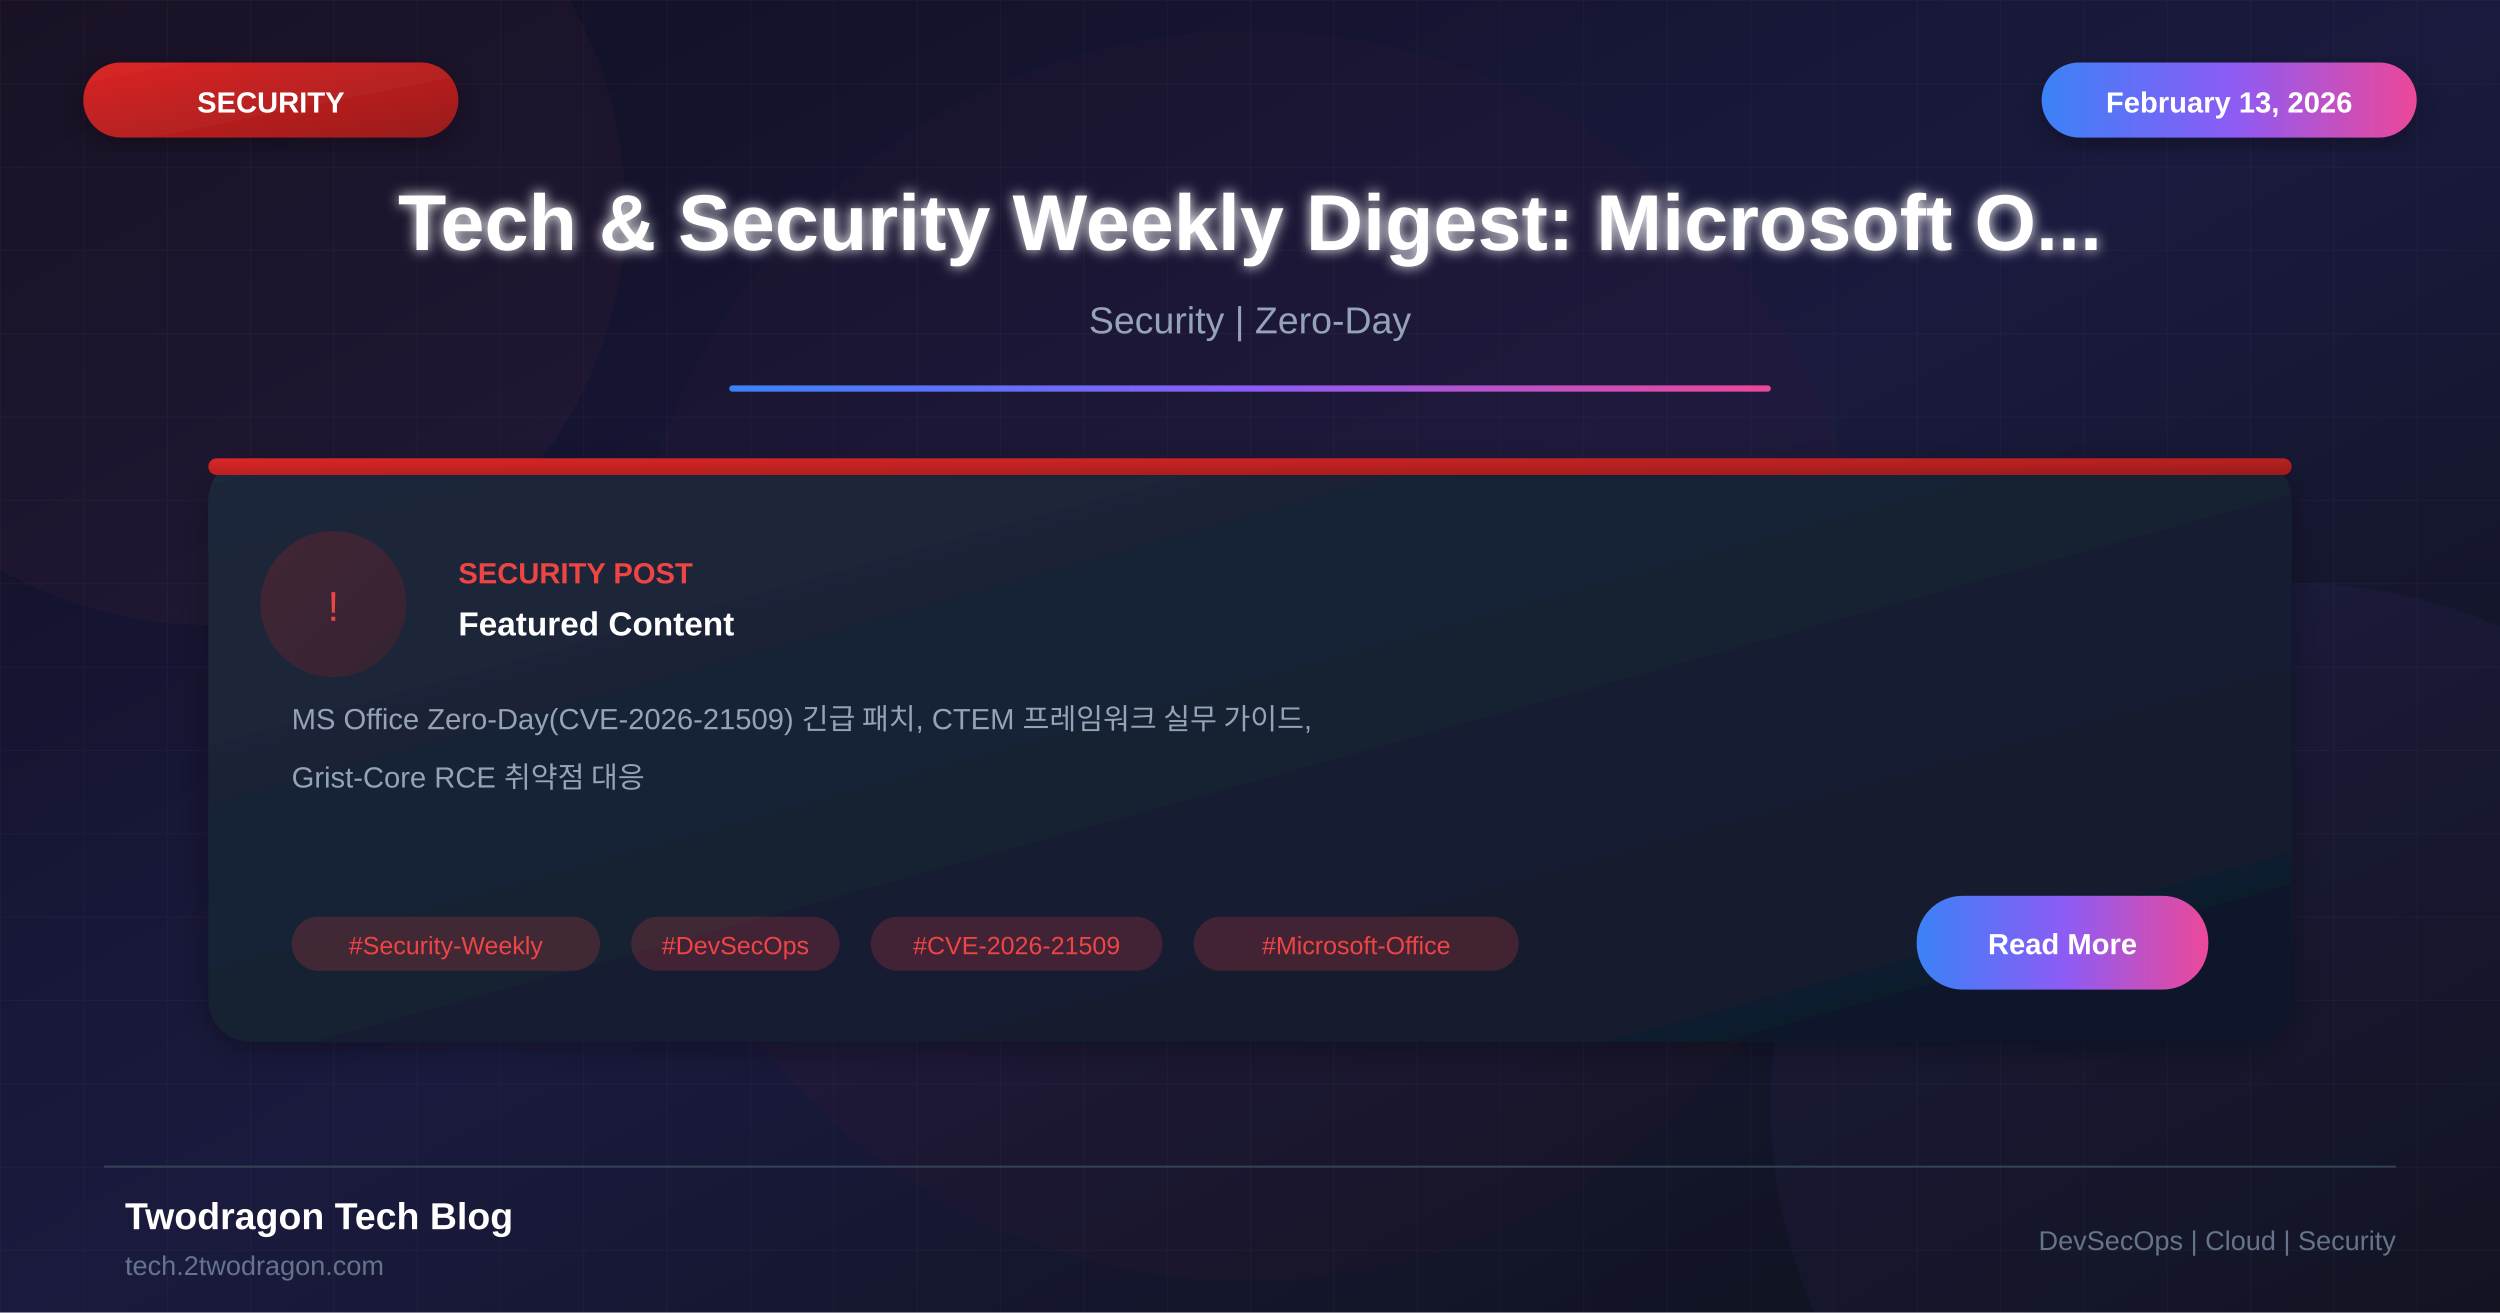
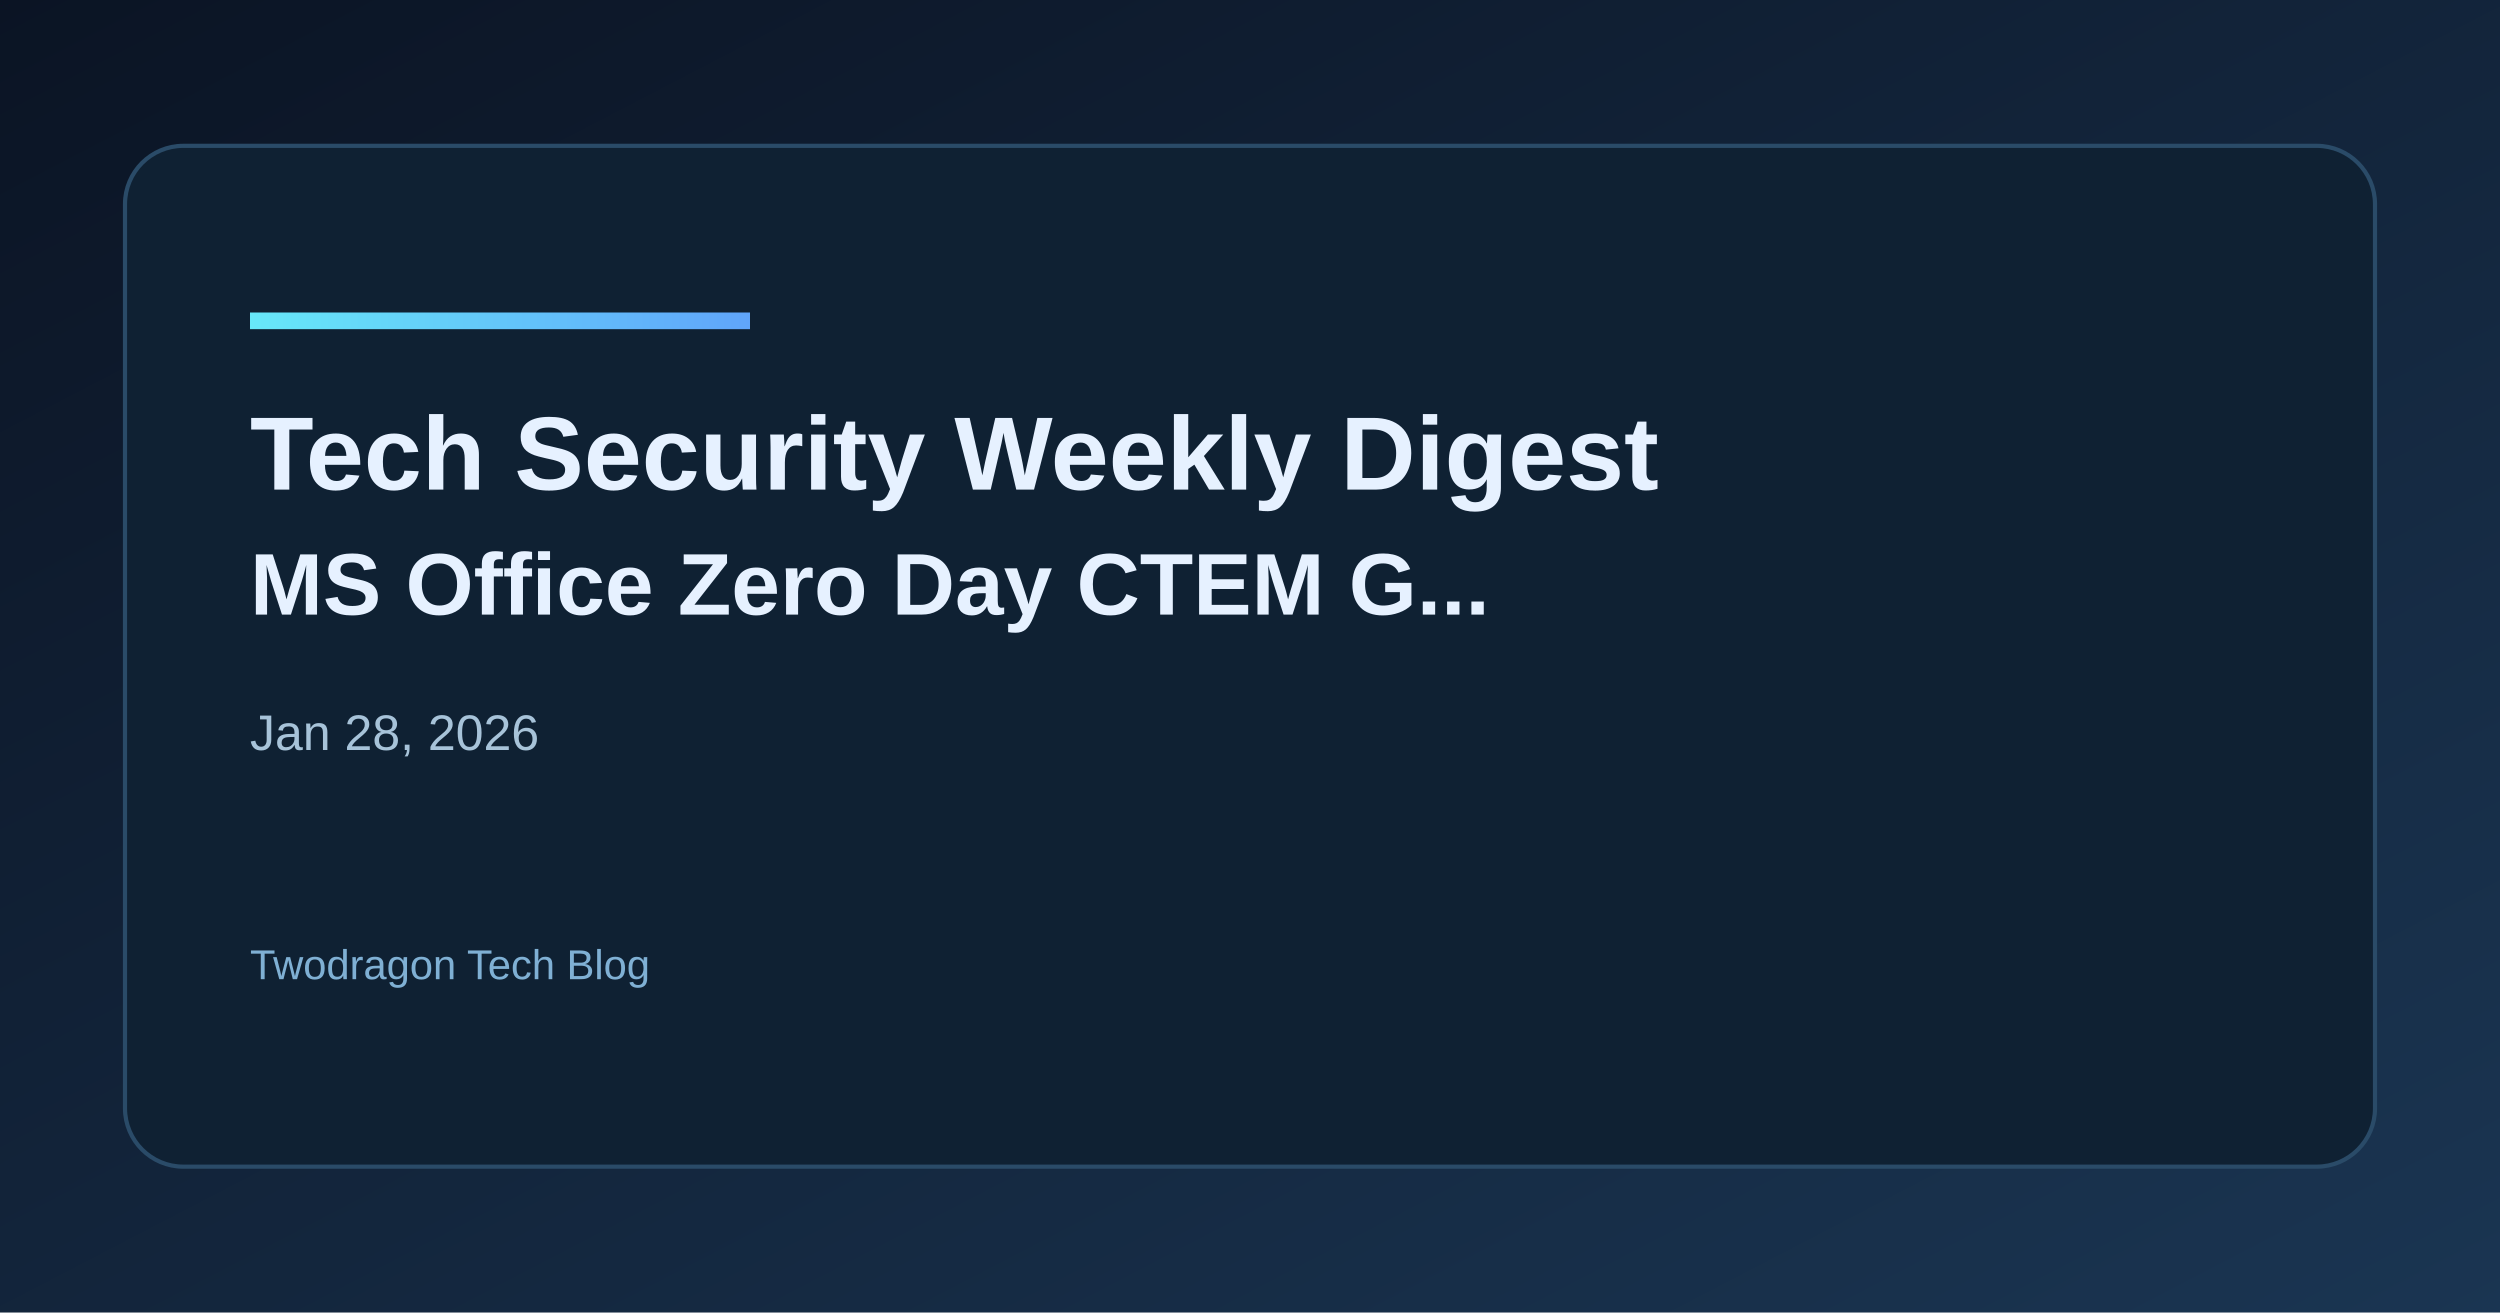
- <svg xmlns="http://www.w3.org/2000/svg" viewBox="0 0 1200 630">
+ <svg xmlns="http://www.w3.org/2000/svg" width="1200" height="630" viewBox="0 0 1200 630">
  <defs>
-     <linearGradient id="bgGradient" x1="0%" y1="0%" x2="100%" y2="100%">
-       <stop offset="0%" style="stop-color:#0f0f23" />
-       <stop offset="50%" style="stop-color:#1a1a3e" />
-       <stop offset="100%" style="stop-color:#0d1117" />
+     <linearGradient id="bg" x1="0" y1="0" x2="1" y2="1">
+       <stop offset="0%" stop-color="#0b1424" />
+       <stop offset="100%" stop-color="#1a3552" />
    </linearGradient>
-     <linearGradient id="cardGradient" x1="0%" y1="0%" x2="100%" y2="100%">
-       <stop offset="0%" style="stop-color:#1e293b" />
-       <stop offset="100%" style="stop-color:#0f172a" />
+     <linearGradient id="accent" x1="0" y1="0" x2="1" y2="0">
+       <stop offset="0%" stop-color="#67e8f9" />
+       <stop offset="100%" stop-color="#60a5fa" />
    </linearGradient>
-     <linearGradient id="redGradient" x1="0%" y1="0%" x2="100%" y2="100%">
-       <stop offset="0%" style="stop-color:#dc2626" />
-       <stop offset="100%" style="stop-color:#991b1b" />
-     </linearGradient>
-     <linearGradient id="accentGradient" x1="0%" y1="0%" x2="100%" y2="0%">
-       <stop offset="0%" style="stop-color:#3b82f6" />
-       <stop offset="50%" style="stop-color:#8b5cf6" />
-       <stop offset="100%" style="stop-color:#ec4899" />
-     </linearGradient>
-     <filter id="glow" x="-50%" y="-50%" width="200%" height="200%">
-       <feGaussianBlur stdDeviation="3" result="blur" />
-       <feMerge>
-         <feMergeNode in="blur" />
-         <feMergeNode in="SourceGraphic" />
-       </feMerge>
-     </filter>
-     <filter id="shadow" x="-20%" y="-20%" width="140%" height="140%">
-       <feDropShadow dx="0" dy="4" stdDeviation="8" flood-color="#000" flood-opacity="0.3" />
-     </filter>
  </defs>
-   <rect width="1200" height="630" fill="url(#bgGradient)" />
-   <pattern id="grid" width="40" height="40" patternUnits="userSpaceOnUse">
-     <path d="M 40 0 L 0 0 0 40" fill="none" stroke="#ffffff" stroke-opacity="0.03" stroke-width="1" />
-   </pattern>
-   <rect width="1200" height="630" fill="url(#grid)" />
-   <circle cx="100" cy="100" r="200" fill="#ef4444" fill-opacity="0.05" />
-   <circle cx="1100" cy="530" r="250" fill="#8b5cf6" fill-opacity="0.05" />
-   <circle cx="600" cy="315" r="300" fill="#dc2626" fill-opacity="0.03" />
-   <rect x="40" y="30" width="180" height="36" rx="18" fill="url(#redGradient)" filter="url(#shadow)" />
-   <text x="130" y="54" font-family="Arial, sans-serif" font-size="14" font-weight="bold" fill="white" text-anchor="middle">SECURITY</text>
-   <rect x="980" y="30" width="180" height="36" rx="18" fill="url(#accentGradient)" filter="url(#shadow)" />
-   <text x="1070" y="54" font-family="Arial, sans-serif" font-size="14" font-weight="bold" fill="white" text-anchor="middle">February 13, 2026</text>
-   <text x="600" y="120" font-family="Arial, sans-serif" font-size="38" font-weight="bold" fill="white" text-anchor="middle" filter="url(#glow)">Tech &amp; Security Weekly Digest: Microsoft O...</text>
-   <text x="600" y="160" font-family="Arial, sans-serif" font-size="18" fill="#94a3b8" text-anchor="middle">Security | Zero-Day</text>
-   <rect x="350" y="185" width="500" height="3" fill="url(#accentGradient)" rx="1.5" />
-   <g transform="translate(100, 220)">
-     <rect width="1000" height="280" rx="20" fill="url(#cardGradient)" filter="url(#shadow)" />
-     <rect x="0" y="0" width="1000" height="8" rx="4" fill="url(#redGradient)" />
-     <circle cx="60" cy="70" r="35" fill="url(#redGradient)" fill-opacity="0.2" />
-     <text x="60" y="78" font-family="Arial, sans-serif" font-size="20" fill="#ef4444" text-anchor="middle">!</text>
-     <text x="120" y="60" font-family="Arial, sans-serif" font-size="14" font-weight="bold" fill="#ef4444">SECURITY POST</text>
-     <text x="120" y="85" font-family="Arial, sans-serif" font-size="16" font-weight="bold" fill="white">Featured Content</text>
-     <text x="40" y="130" font-family="Arial, sans-serif" font-size="14" fill="#94a3b8">MS Office Zero-Day(CVE-2026-21509) 긴급 패치, CTEM 프레임워크 실무 가이드,</text>
-     <text x="40" y="158" font-family="Arial, sans-serif" font-size="14" fill="#94a3b8">Grist-Core RCE 취약점 대응</text>
-     <rect x="40" y="220" width="148" height="26" rx="13" fill="#ef4444" fill-opacity="0.2" />
-     <text x="114" y="238" font-family="Arial, sans-serif" font-size="12" fill="#ef4444" text-anchor="middle">#Security-Weekly</text>
-     <rect x="203" y="220" width="100" height="26" rx="13" fill="#ef4444" fill-opacity="0.2" />
-     <text x="253" y="238" font-family="Arial, sans-serif" font-size="12" fill="#ef4444" text-anchor="middle">#DevSecOps</text>
-     <rect x="318" y="220" width="140" height="26" rx="13" fill="#ef4444" fill-opacity="0.2" />
-     <text x="388" y="238" font-family="Arial, sans-serif" font-size="12" fill="#ef4444" text-anchor="middle">#CVE-2026-21509</text>
-     <rect x="473" y="220" width="156" height="26" rx="13" fill="#ef4444" fill-opacity="0.2" />
-     <text x="551" y="238" font-family="Arial, sans-serif" font-size="12" fill="#ef4444" text-anchor="middle">#Microsoft-Office</text>
-     <rect x="820" y="210" width="140" height="45" rx="22" fill="url(#accentGradient)" />
-     <text x="890" y="238" font-family="Arial, sans-serif" font-size="14" font-weight="bold" fill="white" text-anchor="middle">Read More</text>
-   </g>
-   <line x1="50" y1="560" x2="1150" y2="560" stroke="#334155" stroke-width="1" />
-   <text x="60" y="590" font-family="Arial, sans-serif" font-size="18" font-weight="bold" fill="white">Twodragon Tech Blog</text>
-   <text x="60" y="612" font-family="Arial, sans-serif" font-size="13" fill="#64748b">tech.2twodragon.com</text>
-   <text x="1150" y="600" font-family="Arial, sans-serif" font-size="13" fill="#64748b" text-anchor="end">DevSecOps | Cloud | Security</text>
+   <rect width="1200" height="630" fill="url(#bg)" />
+   <rect x="60" y="70" width="1080" height="490" rx="28" fill="#0f2133" stroke="#2a4b68" stroke-width="2" />
+   <rect x="120" y="150" width="240" height="8" fill="url(#accent)" />
+   <text x="120" y="235" fill="#e6f1ff" font-family="Space Grotesk, Arial, sans-serif" font-size="50" font-weight="700">Tech Security Weekly Digest</text>
+   <text x="120" y="295" fill="#e6f1ff" font-family="Space Grotesk, Arial, sans-serif" font-size="42" font-weight="600">MS Office Zero Day CTEM G...</text>
+   <text x="120" y="360" fill="#a7c3d9" font-family="Space Grotesk, Arial, sans-serif" font-size="24">Jan 28, 2026</text>
+   <text x="120" y="470" fill="#7fb0d4" font-family="Space Grotesk, Arial, sans-serif" font-size="20">Twodragon Tech Blog</text>
</svg>
